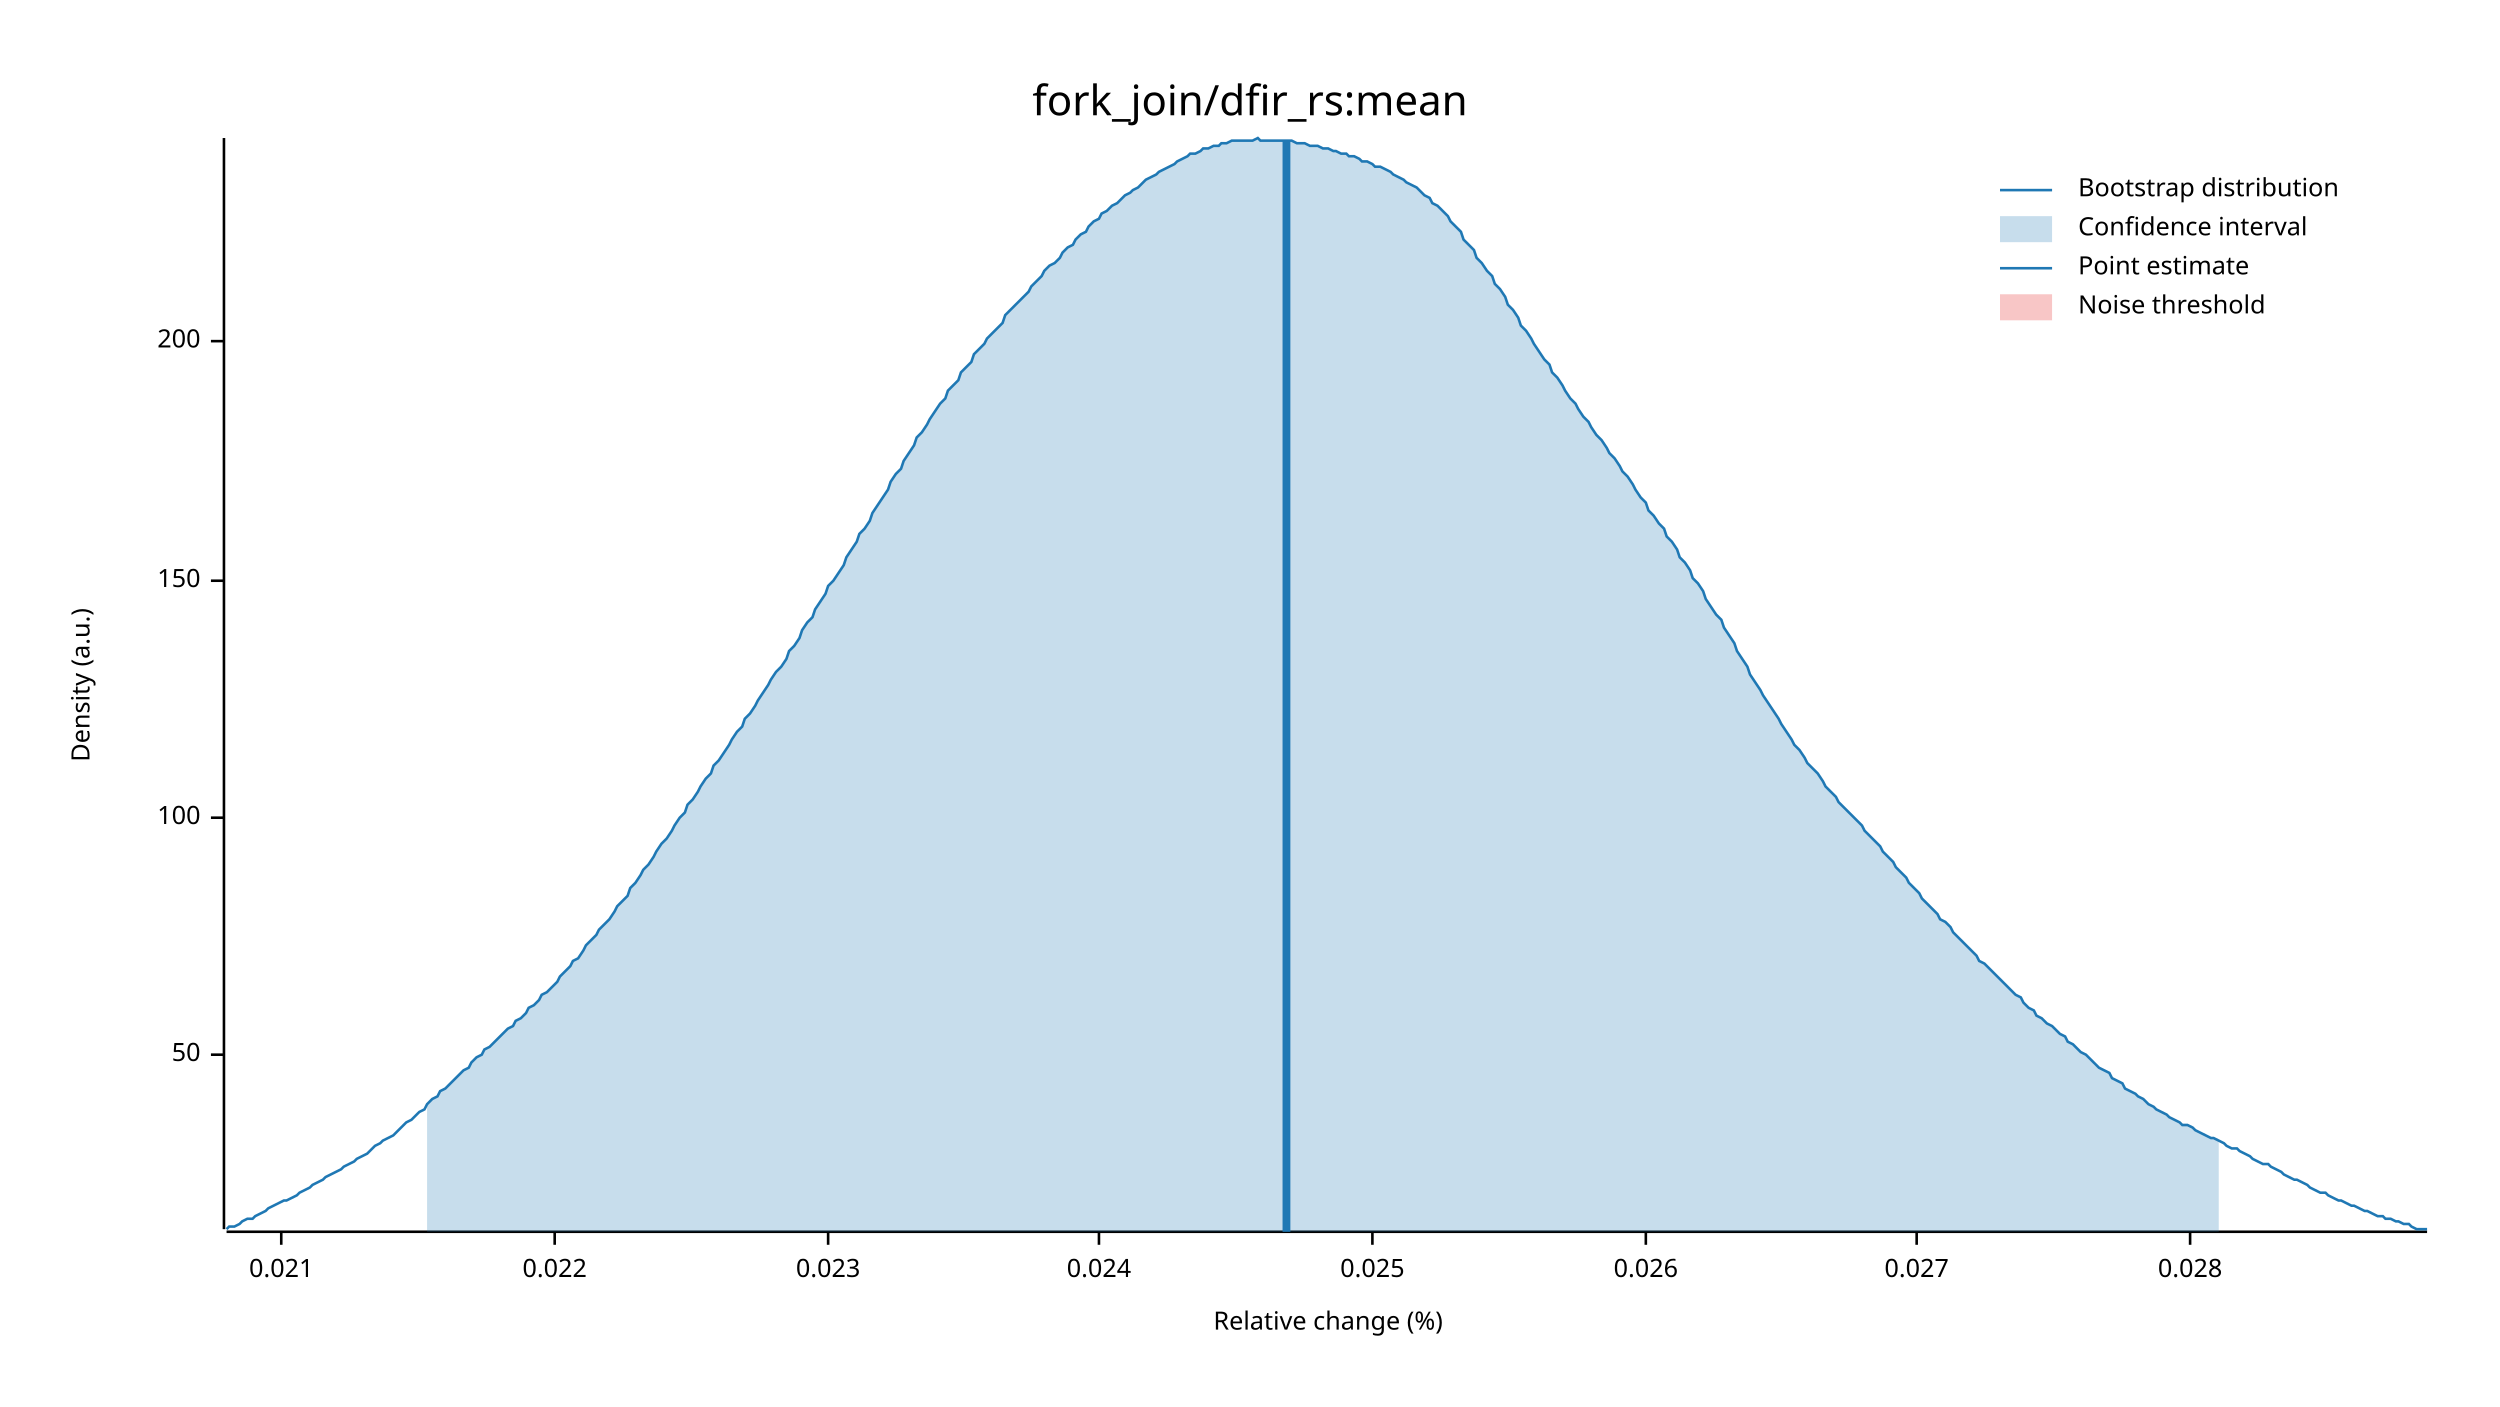
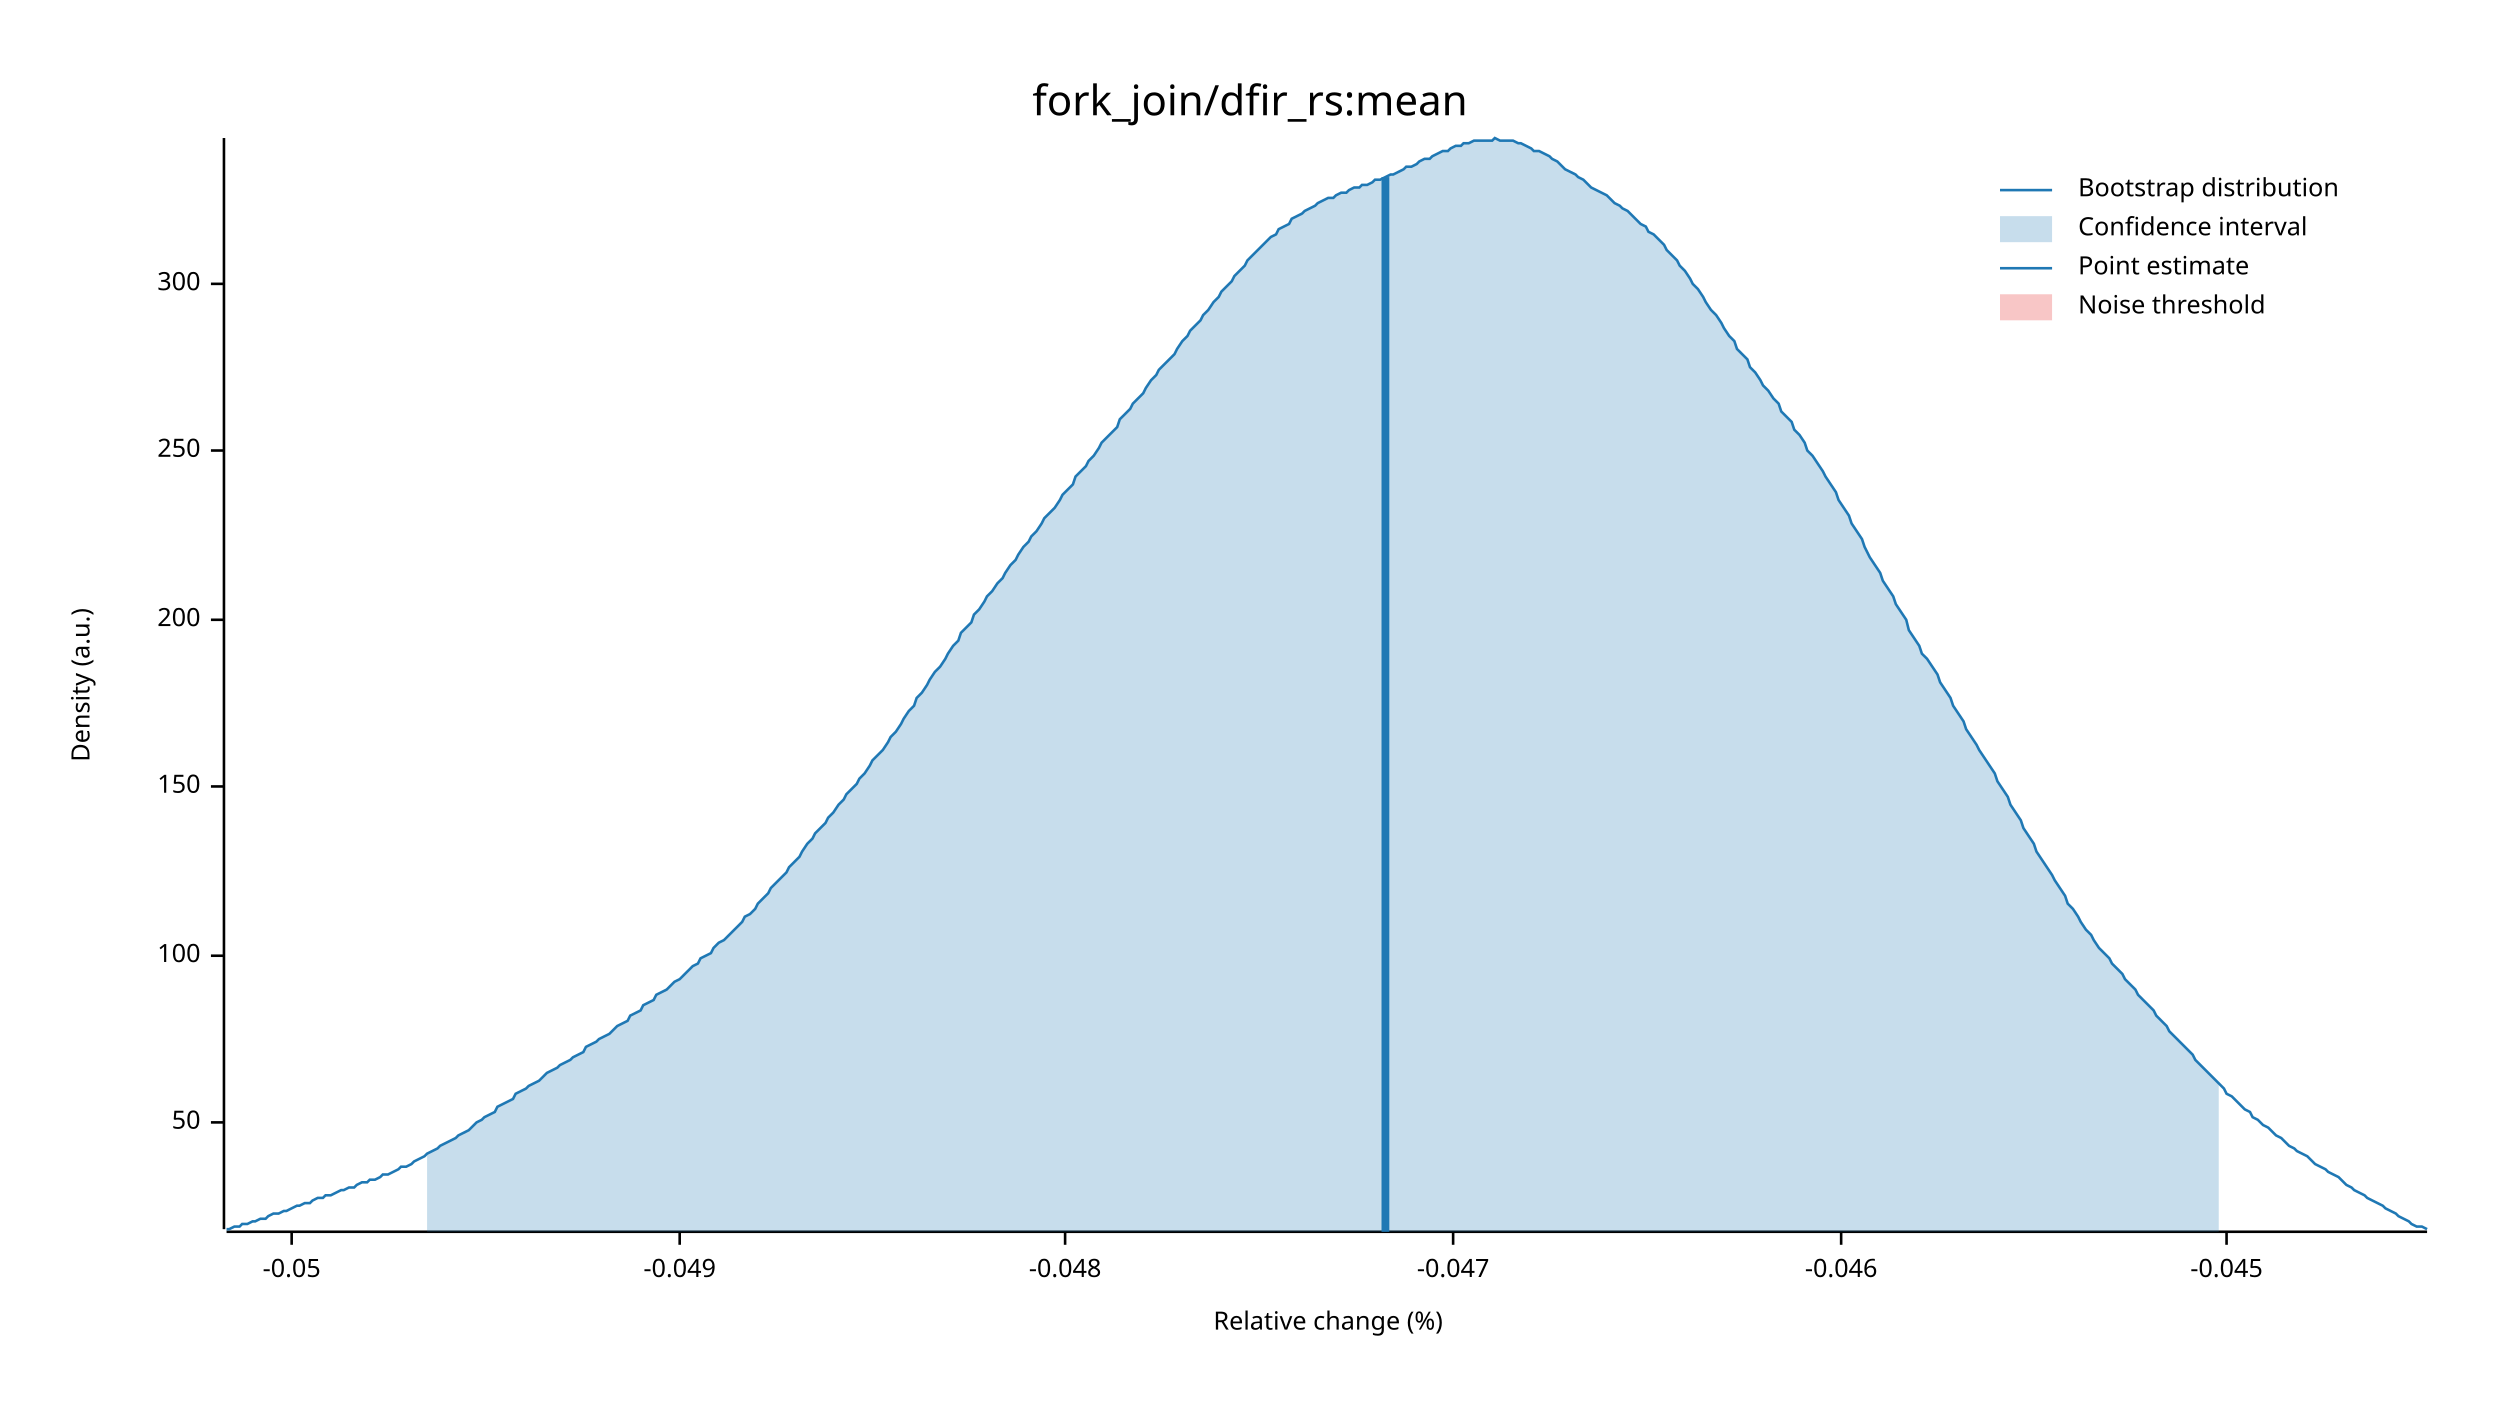
<svg xmlns="http://www.w3.org/2000/svg" width="960" height="540" viewBox="0 0 960 540">
  <text x="480" y="32" dy="0.76em" text-anchor="middle" font-family="sans-serif" font-size="16.129" opacity="1" fill="#000000">
fork_join/dfir_rs:mean
</text>
  <text x="27" y="263" dy="0.76em" text-anchor="middle" font-family="sans-serif" font-size="9.677" opacity="1" fill="#000000" transform="rotate(270, 27, 263)">
Density (a.u.)
</text>
  <text x="510" y="513" dy="-0.5ex" text-anchor="middle" font-family="sans-serif" font-size="9.677" opacity="1" fill="#000000">
Relative change (%)
</text>
  <polyline fill="none" opacity="1" stroke="#000000" stroke-width="1" points="86,53 86,472 " />
-   <text x="77" y="405" dy="0.5ex" text-anchor="end" font-family="sans-serif" font-size="9.677" opacity="1" fill="#000000">
+   <text x="77" y="431" dy="0.5ex" text-anchor="end" font-family="sans-serif" font-size="9.677" opacity="1" fill="#000000">
50
</text>
-   <polyline fill="none" opacity="1" stroke="#000000" stroke-width="1" points="81,405 86,405 " />
-   <text x="77" y="314" dy="0.5ex" text-anchor="end" font-family="sans-serif" font-size="9.677" opacity="1" fill="#000000">
+   <polyline fill="none" opacity="1" stroke="#000000" stroke-width="1" points="81,431 86,431 " />
+   <text x="77" y="367" dy="0.5ex" text-anchor="end" font-family="sans-serif" font-size="9.677" opacity="1" fill="#000000">
100
</text>
-   <polyline fill="none" opacity="1" stroke="#000000" stroke-width="1" points="81,314 86,314 " />
-   <text x="77" y="223" dy="0.5ex" text-anchor="end" font-family="sans-serif" font-size="9.677" opacity="1" fill="#000000">
+   <polyline fill="none" opacity="1" stroke="#000000" stroke-width="1" points="81,367 86,367 " />
+   <text x="77" y="302" dy="0.5ex" text-anchor="end" font-family="sans-serif" font-size="9.677" opacity="1" fill="#000000">
150
</text>
-   <polyline fill="none" opacity="1" stroke="#000000" stroke-width="1" points="81,223 86,223 " />
-   <text x="77" y="131" dy="0.5ex" text-anchor="end" font-family="sans-serif" font-size="9.677" opacity="1" fill="#000000">
+   <polyline fill="none" opacity="1" stroke="#000000" stroke-width="1" points="81,302 86,302 " />
+   <text x="77" y="238" dy="0.5ex" text-anchor="end" font-family="sans-serif" font-size="9.677" opacity="1" fill="#000000">
200
</text>
-   <polyline fill="none" opacity="1" stroke="#000000" stroke-width="1" points="81,131 86,131 " />
+   <polyline fill="none" opacity="1" stroke="#000000" stroke-width="1" points="81,238 86,238 " />
+   <text x="77" y="173" dy="0.5ex" text-anchor="end" font-family="sans-serif" font-size="9.677" opacity="1" fill="#000000">
+ 250
+ </text>
+   <polyline fill="none" opacity="1" stroke="#000000" stroke-width="1" points="81,173 86,173 " />
+   <text x="77" y="109" dy="0.5ex" text-anchor="end" font-family="sans-serif" font-size="9.677" opacity="1" fill="#000000">
+ 300
+ </text>
+   <polyline fill="none" opacity="1" stroke="#000000" stroke-width="1" points="81,109 86,109 " />
  <polyline fill="none" opacity="1" stroke="#000000" stroke-width="1" points="87,473 932,473 " />
-   <text x="108" y="483" dy="0.76em" text-anchor="middle" font-family="sans-serif" font-size="9.677" opacity="1" fill="#000000">
- 0.021
+   <text x="112" y="483" dy="0.76em" text-anchor="middle" font-family="sans-serif" font-size="9.677" opacity="1" fill="#000000">
+ -0.05
</text>
-   <polyline fill="none" opacity="1" stroke="#000000" stroke-width="1" points="108,473 108,478 " />
-   <text x="213" y="483" dy="0.76em" text-anchor="middle" font-family="sans-serif" font-size="9.677" opacity="1" fill="#000000">
- 0.022
+   <polyline fill="none" opacity="1" stroke="#000000" stroke-width="1" points="112,473 112,478 " />
+   <text x="261" y="483" dy="0.76em" text-anchor="middle" font-family="sans-serif" font-size="9.677" opacity="1" fill="#000000">
+ -0.049
</text>
-   <polyline fill="none" opacity="1" stroke="#000000" stroke-width="1" points="213,473 213,478 " />
-   <text x="318" y="483" dy="0.76em" text-anchor="middle" font-family="sans-serif" font-size="9.677" opacity="1" fill="#000000">
- 0.023
+   <polyline fill="none" opacity="1" stroke="#000000" stroke-width="1" points="261,473 261,478 " />
+   <text x="409" y="483" dy="0.76em" text-anchor="middle" font-family="sans-serif" font-size="9.677" opacity="1" fill="#000000">
+ -0.048
</text>
-   <polyline fill="none" opacity="1" stroke="#000000" stroke-width="1" points="318,473 318,478 " />
-   <text x="422" y="483" dy="0.76em" text-anchor="middle" font-family="sans-serif" font-size="9.677" opacity="1" fill="#000000">
- 0.024
+   <polyline fill="none" opacity="1" stroke="#000000" stroke-width="1" points="409,473 409,478 " />
+   <text x="558" y="483" dy="0.76em" text-anchor="middle" font-family="sans-serif" font-size="9.677" opacity="1" fill="#000000">
+ -0.047
</text>
-   <polyline fill="none" opacity="1" stroke="#000000" stroke-width="1" points="422,473 422,478 " />
-   <text x="527" y="483" dy="0.76em" text-anchor="middle" font-family="sans-serif" font-size="9.677" opacity="1" fill="#000000">
- 0.025
+   <polyline fill="none" opacity="1" stroke="#000000" stroke-width="1" points="558,473 558,478 " />
+   <text x="707" y="483" dy="0.76em" text-anchor="middle" font-family="sans-serif" font-size="9.677" opacity="1" fill="#000000">
+ -0.046
</text>
-   <polyline fill="none" opacity="1" stroke="#000000" stroke-width="1" points="527,473 527,478 " />
-   <text x="632" y="483" dy="0.76em" text-anchor="middle" font-family="sans-serif" font-size="9.677" opacity="1" fill="#000000">
- 0.026
+   <polyline fill="none" opacity="1" stroke="#000000" stroke-width="1" points="707,473 707,478 " />
+   <text x="855" y="483" dy="0.76em" text-anchor="middle" font-family="sans-serif" font-size="9.677" opacity="1" fill="#000000">
+ -0.045
</text>
-   <polyline fill="none" opacity="1" stroke="#000000" stroke-width="1" points="632,473 632,478 " />
-   <text x="736" y="483" dy="0.76em" text-anchor="middle" font-family="sans-serif" font-size="9.677" opacity="1" fill="#000000">
- 0.027
- </text>
-   <polyline fill="none" opacity="1" stroke="#000000" stroke-width="1" points="736,473 736,478 " />
-   <text x="841" y="483" dy="0.76em" text-anchor="middle" font-family="sans-serif" font-size="9.677" opacity="1" fill="#000000">
- 0.028
- </text>
-   <polyline fill="none" opacity="1" stroke="#000000" stroke-width="1" points="841,473 841,478 " />
-   <polyline fill="none" opacity="1" stroke="#1F78B4" stroke-width="1" points="87,472 88,471 90,471 92,470 93,469 95,468 97,468 98,467 100,466 102,465 103,464 105,463 107,462 109,461 110,461 112,460 114,459 115,458 117,457 119,456 120,455 122,454 124,453 125,452 127,451 129,450 131,449 132,448 134,447 136,446 137,445 139,444 141,443 142,442 144,440 146,439 147,438 149,437 151,436 153,434 154,433 156,431 158,430 159,429 161,427 163,426 164,424 166,422 168,421 169,419 171,418 173,416 175,414 176,413 178,411 180,410 181,408 183,406 185,405 186,403 188,402 190,400 191,399 193,397 195,395 197,394 198,392 200,391 202,389 203,387 205,386 207,384 208,382 210,381 212,379 214,377 215,375 217,373 219,371 220,369 222,368 224,365 225,363 227,361 229,359 230,357 232,355 234,353 236,350 237,348 239,346 241,344 242,341 244,339 246,336 247,334 249,332 251,329 252,327 254,324 256,322 258,319 259,317 261,314 263,312 264,309 266,307 268,304 269,302 271,299 273,297 274,294 276,292 278,289 280,286 281,284 283,281 285,279 286,276 288,274 290,271 291,269 293,266 295,263 296,261 298,258 300,256 302,253 303,250 305,248 307,245 308,242 310,239 312,237 313,234 315,231 317,228 318,225 320,223 322,220 324,217 325,214 327,211 329,208 330,205 332,203 334,200 335,197 337,194 339,191 341,188 342,185 344,182 346,180 347,177 349,174 351,171 352,168 354,166 356,163 357,161 359,158 361,155 363,153 364,150 366,148 368,146 369,143 371,141 373,139 374,136 376,134 378,132 379,130 381,128 383,126 385,124 386,121 388,119 390,117 391,116 393,114 395,112 396,110 398,108 400,106 401,104 403,102 405,101 407,99 408,97 410,95 412,94 413,92 415,90 417,89 418,87 420,85 422,84 423,82 425,81 427,79 429,78 430,77 432,75 434,74 435,73 437,72 439,70 440,69 442,68 444,67 445,66 447,65 449,64 451,63 452,62 454,61 456,60 457,59 459,59 461,58 462,57 464,57 466,56 468,56 469,55 471,55 473,54 474,54 476,54 478,54 479,54 481,54 483,53 484,54 486,54 488,54 490,54 491,54 493,54 495,54 496,54 498,55 500,55 501,55 503,56 505,56 506,56 508,57 510,57 512,58 513,58 515,59 517,59 518,60 520,60 522,61 523,62 525,62 527,63 528,64 530,64 532,65 534,66 535,67 537,68 539,69 540,70 542,71 544,72 545,73 547,75 549,76 550,78 552,79 554,81 556,83 557,85 559,87 561,89 562,92 564,94 566,96 567,99 569,101 571,104 573,106 574,109 576,111 578,114 579,117 581,119 583,122 584,125 586,127 588,130 589,132 591,135 593,138 595,140 596,143 598,145 600,148 601,150 603,153 605,155 606,157 608,160 610,162 611,164 613,167 615,169 617,172 618,174 620,176 622,179 623,181 625,183 627,186 628,188 630,191 632,193 633,196 635,198 637,201 639,203 640,206 642,208 644,211 645,214 647,216 649,219 650,222 652,224 654,227 655,230 657,233 659,236 661,238 662,241 664,244 666,247 667,250 669,253 671,256 672,259 674,262 676,265 677,267 679,270 681,273 683,276 684,278 686,281 688,284 689,286 691,288 693,291 694,293 696,295 698,297 700,300 701,302 703,304 705,306 706,308 708,310 710,312 711,313 713,315 715,317 716,319 718,321 720,323 722,325 723,327 725,329 727,331 728,333 730,335 732,337 733,339 735,341 737,343 738,345 740,347 742,349 744,351 745,353 747,354 749,356 750,358 752,360 754,362 755,363 757,365 759,367 760,369 762,370 764,372 766,374 767,375 769,377 771,379 772,380 774,382 776,383 777,385 779,387 781,388 782,390 784,391 786,393 788,394 789,395 791,397 793,398 794,400 796,401 798,403 799,404 801,405 803,407 804,408 806,410 808,411 810,412 811,414 813,415 815,416 816,418 818,419 820,420 821,421 823,422 825,424 827,425 828,426 830,427 832,428 833,429 835,430 837,431 838,432 840,432 842,433 843,434 845,435 847,436 849,437 850,437 852,438 854,439 855,440 857,441 859,441 860,442 862,443 864,444 865,445 867,446 869,447 871,447 872,448 874,449 876,450 877,451 879,452 881,453 882,453 884,454 886,455 887,456 889,457 891,458 893,458 894,459 896,460 898,461 899,461 901,462 903,463 904,463 906,464 908,465 909,465 911,466 913,467 915,467 916,468 918,468 920,469 921,469 923,470 925,470 926,471 928,472 930,472 932,472 " />
-   <polygon opacity="0.25" fill="#1F78B4" points="164,424 166,422 168,421 169,419 171,418 173,416 175,414 176,413 178,411 180,410 181,408 183,406 185,405 186,403 188,402 190,400 191,399 193,397 195,395 197,394 198,392 200,391 202,389 203,387 205,386 207,384 208,382 210,381 212,379 214,377 215,375 217,373 219,371 220,369 222,368 224,365 225,363 227,361 229,359 230,357 232,355 234,353 236,350 237,348 239,346 241,344 242,341 244,339 246,336 247,334 249,332 251,329 252,327 254,324 256,322 258,319 259,317 261,314 263,312 264,309 266,307 268,304 269,302 271,299 273,297 274,294 276,292 278,289 280,286 281,284 283,281 285,279 286,276 288,274 290,271 291,269 293,266 295,263 296,261 298,258 300,256 302,253 303,250 305,248 307,245 308,242 310,239 312,237 313,234 315,231 317,228 318,225 320,223 322,220 324,217 325,214 327,211 329,208 330,205 332,203 334,200 335,197 337,194 339,191 341,188 342,185 344,182 346,180 347,177 349,174 351,171 352,168 354,166 356,163 357,161 359,158 361,155 363,153 364,150 366,148 368,146 369,143 371,141 373,139 374,136 376,134 378,132 379,130 381,128 383,126 385,124 386,121 388,119 390,117 391,116 393,114 395,112 396,110 398,108 400,106 401,104 403,102 405,101 407,99 408,97 410,95 412,94 413,92 415,90 417,89 418,87 420,85 422,84 423,82 425,81 427,79 429,78 430,77 432,75 434,74 435,73 437,72 439,70 440,69 442,68 444,67 445,66 447,65 449,64 451,63 452,62 454,61 456,60 457,59 459,59 461,58 462,57 464,57 466,56 468,56 469,55 471,55 473,54 474,54 476,54 478,54 479,54 481,54 483,53 484,54 486,54 488,54 490,54 491,54 493,54 495,54 496,54 498,55 500,55 501,55 503,56 505,56 506,56 508,57 510,57 512,58 513,58 515,59 517,59 518,60 520,60 522,61 523,62 525,62 527,63 528,64 530,64 532,65 534,66 535,67 537,68 539,69 540,70 542,71 544,72 545,73 547,75 549,76 550,78 552,79 554,81 556,83 557,85 559,87 561,89 562,92 564,94 566,96 567,99 569,101 571,104 573,106 574,109 576,111 578,114 579,117 581,119 583,122 584,125 586,127 588,130 589,132 591,135 593,138 595,140 596,143 598,145 600,148 601,150 603,153 605,155 606,157 608,160 610,162 611,164 613,167 615,169 617,172 618,174 620,176 622,179 623,181 625,183 627,186 628,188 630,191 632,193 633,196 635,198 637,201 639,203 640,206 642,208 644,211 645,214 647,216 649,219 650,222 652,224 654,227 655,230 657,233 659,236 661,238 662,241 664,244 666,247 667,250 669,253 671,256 672,259 674,262 676,265 677,267 679,270 681,273 683,276 684,278 686,281 688,284 689,286 691,288 693,291 694,293 696,295 698,297 700,300 701,302 703,304 705,306 706,308 708,310 710,312 711,313 713,315 715,317 716,319 718,321 720,323 722,325 723,327 725,329 727,331 728,333 730,335 732,337 733,339 735,341 737,343 738,345 740,347 742,349 744,351 745,353 747,354 749,356 750,358 752,360 754,362 755,363 757,365 759,367 760,369 762,370 764,372 766,374 767,375 769,377 771,379 772,380 774,382 776,383 777,385 779,387 781,388 782,390 784,391 786,393 788,394 789,395 791,397 793,398 794,400 796,401 798,403 799,404 801,405 803,407 804,408 806,410 808,411 810,412 811,414 813,415 815,416 816,418 818,419 820,420 821,421 823,422 825,424 827,425 828,426 830,427 832,428 833,429 835,430 837,431 838,432 840,432 842,433 843,434 845,435 847,436 849,437 850,437 852,438 852,473 164,473 " />
-   <polyline fill="none" opacity="1" stroke="#1F78B4" stroke-width="3" points="494,473 494,54 " />
+   <polyline fill="none" opacity="1" stroke="#000000" stroke-width="1" points="855,473 855,478 " />
+   <polyline fill="none" opacity="1" stroke="#1F78B4" stroke-width="1" points="87,472 88,472 90,471 92,471 93,470 95,470 97,469 98,469 100,468 102,468 103,467 105,466 107,466 109,465 110,465 112,464 114,463 115,463 117,462 119,462 120,461 122,460 124,460 125,459 127,459 129,458 131,457 132,457 134,456 136,456 137,455 139,454 141,454 142,453 144,453 146,452 147,451 149,451 151,450 153,449 154,448 156,448 158,447 159,446 161,445 163,444 164,443 166,442 168,441 169,440 171,439 173,438 175,437 176,436 178,435 180,434 181,433 183,431 185,430 186,429 188,428 190,427 191,425 193,424 195,423 197,422 198,420 200,419 202,418 203,417 205,416 207,415 208,414 210,412 212,411 214,410 215,409 217,408 219,407 220,406 222,405 224,404 225,402 227,401 229,400 230,399 232,398 234,397 236,395 237,394 239,393 241,392 242,390 244,389 246,388 247,386 249,385 251,384 252,382 254,381 256,380 258,378 259,377 261,376 263,374 264,373 266,371 268,370 269,368 271,367 273,366 274,364 276,362 278,361 280,359 281,358 283,356 285,354 286,352 288,351 290,349 291,347 293,345 295,343 296,341 298,339 300,337 302,335 303,333 305,331 307,329 308,327 310,324 312,322 313,320 315,318 317,316 318,314 320,312 322,309 324,307 325,305 327,303 329,301 330,299 332,297 334,294 335,292 337,290 339,288 341,285 342,283 344,281 346,278 347,276 349,273 351,271 352,268 354,266 356,263 357,261 359,258 361,256 363,253 364,251 366,248 368,246 369,243 371,241 373,239 374,236 376,234 378,231 379,229 381,227 383,224 385,222 386,220 388,217 390,215 391,213 393,210 395,208 396,206 398,204 400,201 401,199 403,197 405,195 407,192 408,190 410,188 412,186 413,183 415,181 417,179 418,177 420,175 422,172 423,170 425,168 427,166 429,164 430,161 432,159 434,157 435,155 437,153 439,151 440,149 442,146 444,144 445,142 447,140 449,138 451,136 452,134 454,131 456,129 457,127 459,125 461,123 462,121 464,119 466,116 468,114 469,112 471,110 473,108 474,106 476,104 478,102 479,100 481,98 483,96 484,95 486,93 488,91 490,90 491,88 493,87 495,86 496,84 498,83 500,82 501,81 503,80 505,79 506,78 508,77 510,76 512,76 513,75 515,74 517,74 518,73 520,72 522,72 523,71 525,71 527,70 528,69 530,69 532,68 534,67 535,67 537,66 539,65 540,64 542,64 544,63 545,62 547,61 549,61 550,60 552,59 554,58 556,58 557,57 559,56 561,56 562,55 564,55 566,54 567,54 569,54 571,54 573,54 574,53 576,54 578,54 579,54 581,54 583,55 584,55 586,56 588,57 589,58 591,58 593,59 595,60 596,61 598,62 600,64 601,65 603,66 605,67 606,68 608,69 610,71 611,72 613,73 615,74 617,75 618,76 620,78 622,79 623,80 625,81 627,83 628,84 630,86 632,87 633,89 635,90 637,92 639,94 640,96 642,98 644,100 645,102 647,104 649,107 650,109 652,111 654,114 655,116 657,119 659,121 661,124 662,126 664,129 666,131 667,134 669,136 671,138 672,141 674,143 676,146 677,148 679,150 681,153 683,155 684,158 686,160 688,162 689,165 691,167 693,170 694,173 696,175 698,178 700,181 701,183 703,186 705,189 706,192 708,195 710,198 711,201 713,204 715,207 716,210 718,214 720,217 722,220 723,223 725,226 727,229 728,232 730,235 732,238 733,242 735,245 737,248 738,251 740,253 742,256 744,259 745,262 747,265 749,268 750,271 752,274 754,277 755,280 757,283 759,286 760,288 762,291 764,294 766,297 767,300 769,303 771,306 772,309 774,312 776,315 777,318 779,321 781,324 782,327 784,330 786,333 788,336 789,338 791,341 793,344 794,347 796,349 798,352 799,354 801,357 803,359 804,361 806,364 808,366 810,368 811,370 813,372 815,374 816,376 818,378 820,380 821,382 823,384 825,386 827,388 828,390 830,392 832,394 833,396 835,398 837,400 838,401 840,403 842,405 843,407 845,409 847,411 849,413 850,414 852,416 854,418 855,420 857,421 859,423 860,424 862,426 864,427 865,429 867,430 869,432 871,433 872,434 874,436 876,437 877,438 879,440 881,441 882,442 884,443 886,444 887,445 889,447 891,448 893,449 894,450 896,451 898,452 899,453 901,455 903,456 904,457 906,458 908,459 909,460 911,461 913,462 915,463 916,464 918,465 920,466 921,467 923,468 925,469 926,470 928,471 930,471 932,472 " />
+   <polygon opacity="0.25" fill="#1F78B4" points="164,443 166,442 168,441 169,440 171,439 173,438 175,437 176,436 178,435 180,434 181,433 183,431 185,430 186,429 188,428 190,427 191,425 193,424 195,423 197,422 198,420 200,419 202,418 203,417 205,416 207,415 208,414 210,412 212,411 214,410 215,409 217,408 219,407 220,406 222,405 224,404 225,402 227,401 229,400 230,399 232,398 234,397 236,395 237,394 239,393 241,392 242,390 244,389 246,388 247,386 249,385 251,384 252,382 254,381 256,380 258,378 259,377 261,376 263,374 264,373 266,371 268,370 269,368 271,367 273,366 274,364 276,362 278,361 280,359 281,358 283,356 285,354 286,352 288,351 290,349 291,347 293,345 295,343 296,341 298,339 300,337 302,335 303,333 305,331 307,329 308,327 310,324 312,322 313,320 315,318 317,316 318,314 320,312 322,309 324,307 325,305 327,303 329,301 330,299 332,297 334,294 335,292 337,290 339,288 341,285 342,283 344,281 346,278 347,276 349,273 351,271 352,268 354,266 356,263 357,261 359,258 361,256 363,253 364,251 366,248 368,246 369,243 371,241 373,239 374,236 376,234 378,231 379,229 381,227 383,224 385,222 386,220 388,217 390,215 391,213 393,210 395,208 396,206 398,204 400,201 401,199 403,197 405,195 407,192 408,190 410,188 412,186 413,183 415,181 417,179 418,177 420,175 422,172 423,170 425,168 427,166 429,164 430,161 432,159 434,157 435,155 437,153 439,151 440,149 442,146 444,144 445,142 447,140 449,138 451,136 452,134 454,131 456,129 457,127 459,125 461,123 462,121 464,119 466,116 468,114 469,112 471,110 473,108 474,106 476,104 478,102 479,100 481,98 483,96 484,95 486,93 488,91 490,90 491,88 493,87 495,86 496,84 498,83 500,82 501,81 503,80 505,79 506,78 508,77 510,76 512,76 513,75 515,74 517,74 518,73 520,72 522,72 523,71 525,71 527,70 528,69 530,69 532,68 534,67 535,67 537,66 539,65 540,64 542,64 544,63 545,62 547,61 549,61 550,60 552,59 554,58 556,58 557,57 559,56 561,56 562,55 564,55 566,54 567,54 569,54 571,54 573,54 574,53 576,54 578,54 579,54 581,54 583,55 584,55 586,56 588,57 589,58 591,58 593,59 595,60 596,61 598,62 600,64 601,65 603,66 605,67 606,68 608,69 610,71 611,72 613,73 615,74 617,75 618,76 620,78 622,79 623,80 625,81 627,83 628,84 630,86 632,87 633,89 635,90 637,92 639,94 640,96 642,98 644,100 645,102 647,104 649,107 650,109 652,111 654,114 655,116 657,119 659,121 661,124 662,126 664,129 666,131 667,134 669,136 671,138 672,141 674,143 676,146 677,148 679,150 681,153 683,155 684,158 686,160 688,162 689,165 691,167 693,170 694,173 696,175 698,178 700,181 701,183 703,186 705,189 706,192 708,195 710,198 711,201 713,204 715,207 716,210 718,214 720,217 722,220 723,223 725,226 727,229 728,232 730,235 732,238 733,242 735,245 737,248 738,251 740,253 742,256 744,259 745,262 747,265 749,268 750,271 752,274 754,277 755,280 757,283 759,286 760,288 762,291 764,294 766,297 767,300 769,303 771,306 772,309 774,312 776,315 777,318 779,321 781,324 782,327 784,330 786,333 788,336 789,338 791,341 793,344 794,347 796,349 798,352 799,354 801,357 803,359 804,361 806,364 808,366 810,368 811,370 813,372 815,374 816,376 818,378 820,380 821,382 823,384 825,386 827,388 828,390 830,392 832,394 833,396 835,398 837,400 838,401 840,403 842,405 843,407 845,409 847,411 849,413 850,414 852,416 852,473 164,473 " />
+   <polyline fill="none" opacity="1" stroke="#1F78B4" stroke-width="3" points="532,473 532,68 " />
  <rect x="509" y="53" width="0" height="419" opacity="0.1" fill="#E31A1C" stroke="none" />
  <text x="798" y="68" dy="0.76em" text-anchor="start" font-family="sans-serif" font-size="9.677" opacity="1" fill="#000000">
Bootstrap distribution
</text>
  <text x="798" y="83" dy="0.76em" text-anchor="start" font-family="sans-serif" font-size="9.677" opacity="1" fill="#000000">
Confidence interval
</text>
  <text x="798" y="98" dy="0.76em" text-anchor="start" font-family="sans-serif" font-size="9.677" opacity="1" fill="#000000">
Point estimate
</text>
  <text x="798" y="113" dy="0.76em" text-anchor="start" font-family="sans-serif" font-size="9.677" opacity="1" fill="#000000">
Noise threshold
</text>
  <polyline fill="none" opacity="1" stroke="#1F78B4" stroke-width="1" points="768,73 788,73 " />
  <rect x="768" y="83" width="20" height="10" opacity="0.25" fill="#1F78B4" stroke="none" />
  <polyline fill="none" opacity="1" stroke="#1F78B4" stroke-width="1" points="768,103 788,103 " />
  <rect x="768" y="113" width="20" height="10" opacity="0.25" fill="#E31A1C" stroke="none" />
</svg>
